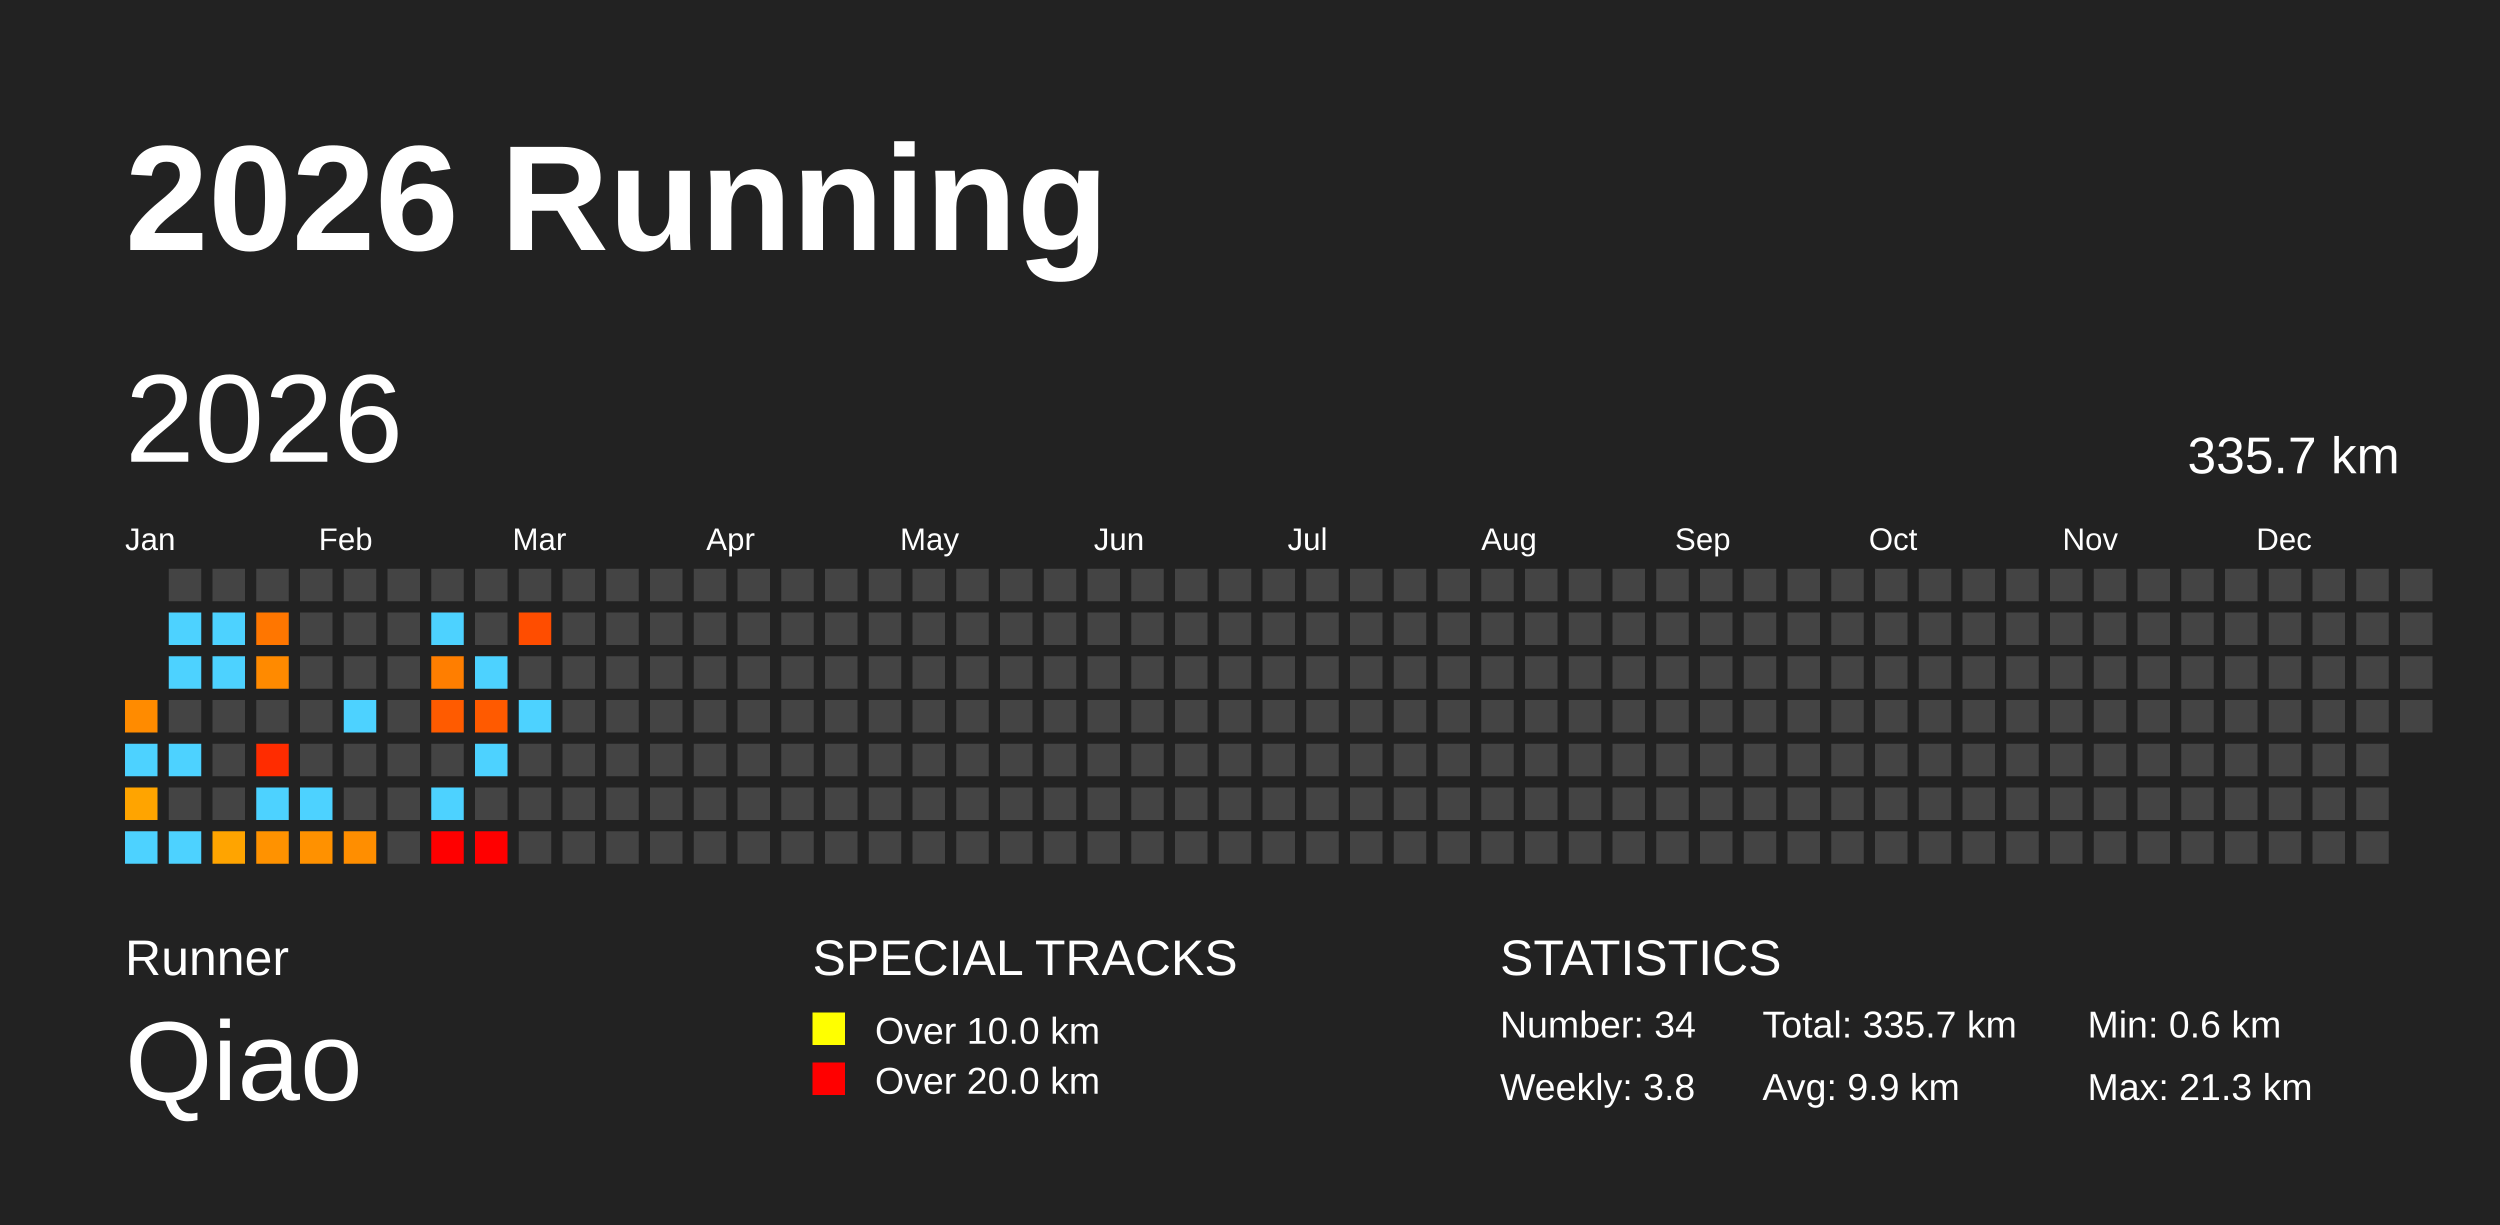
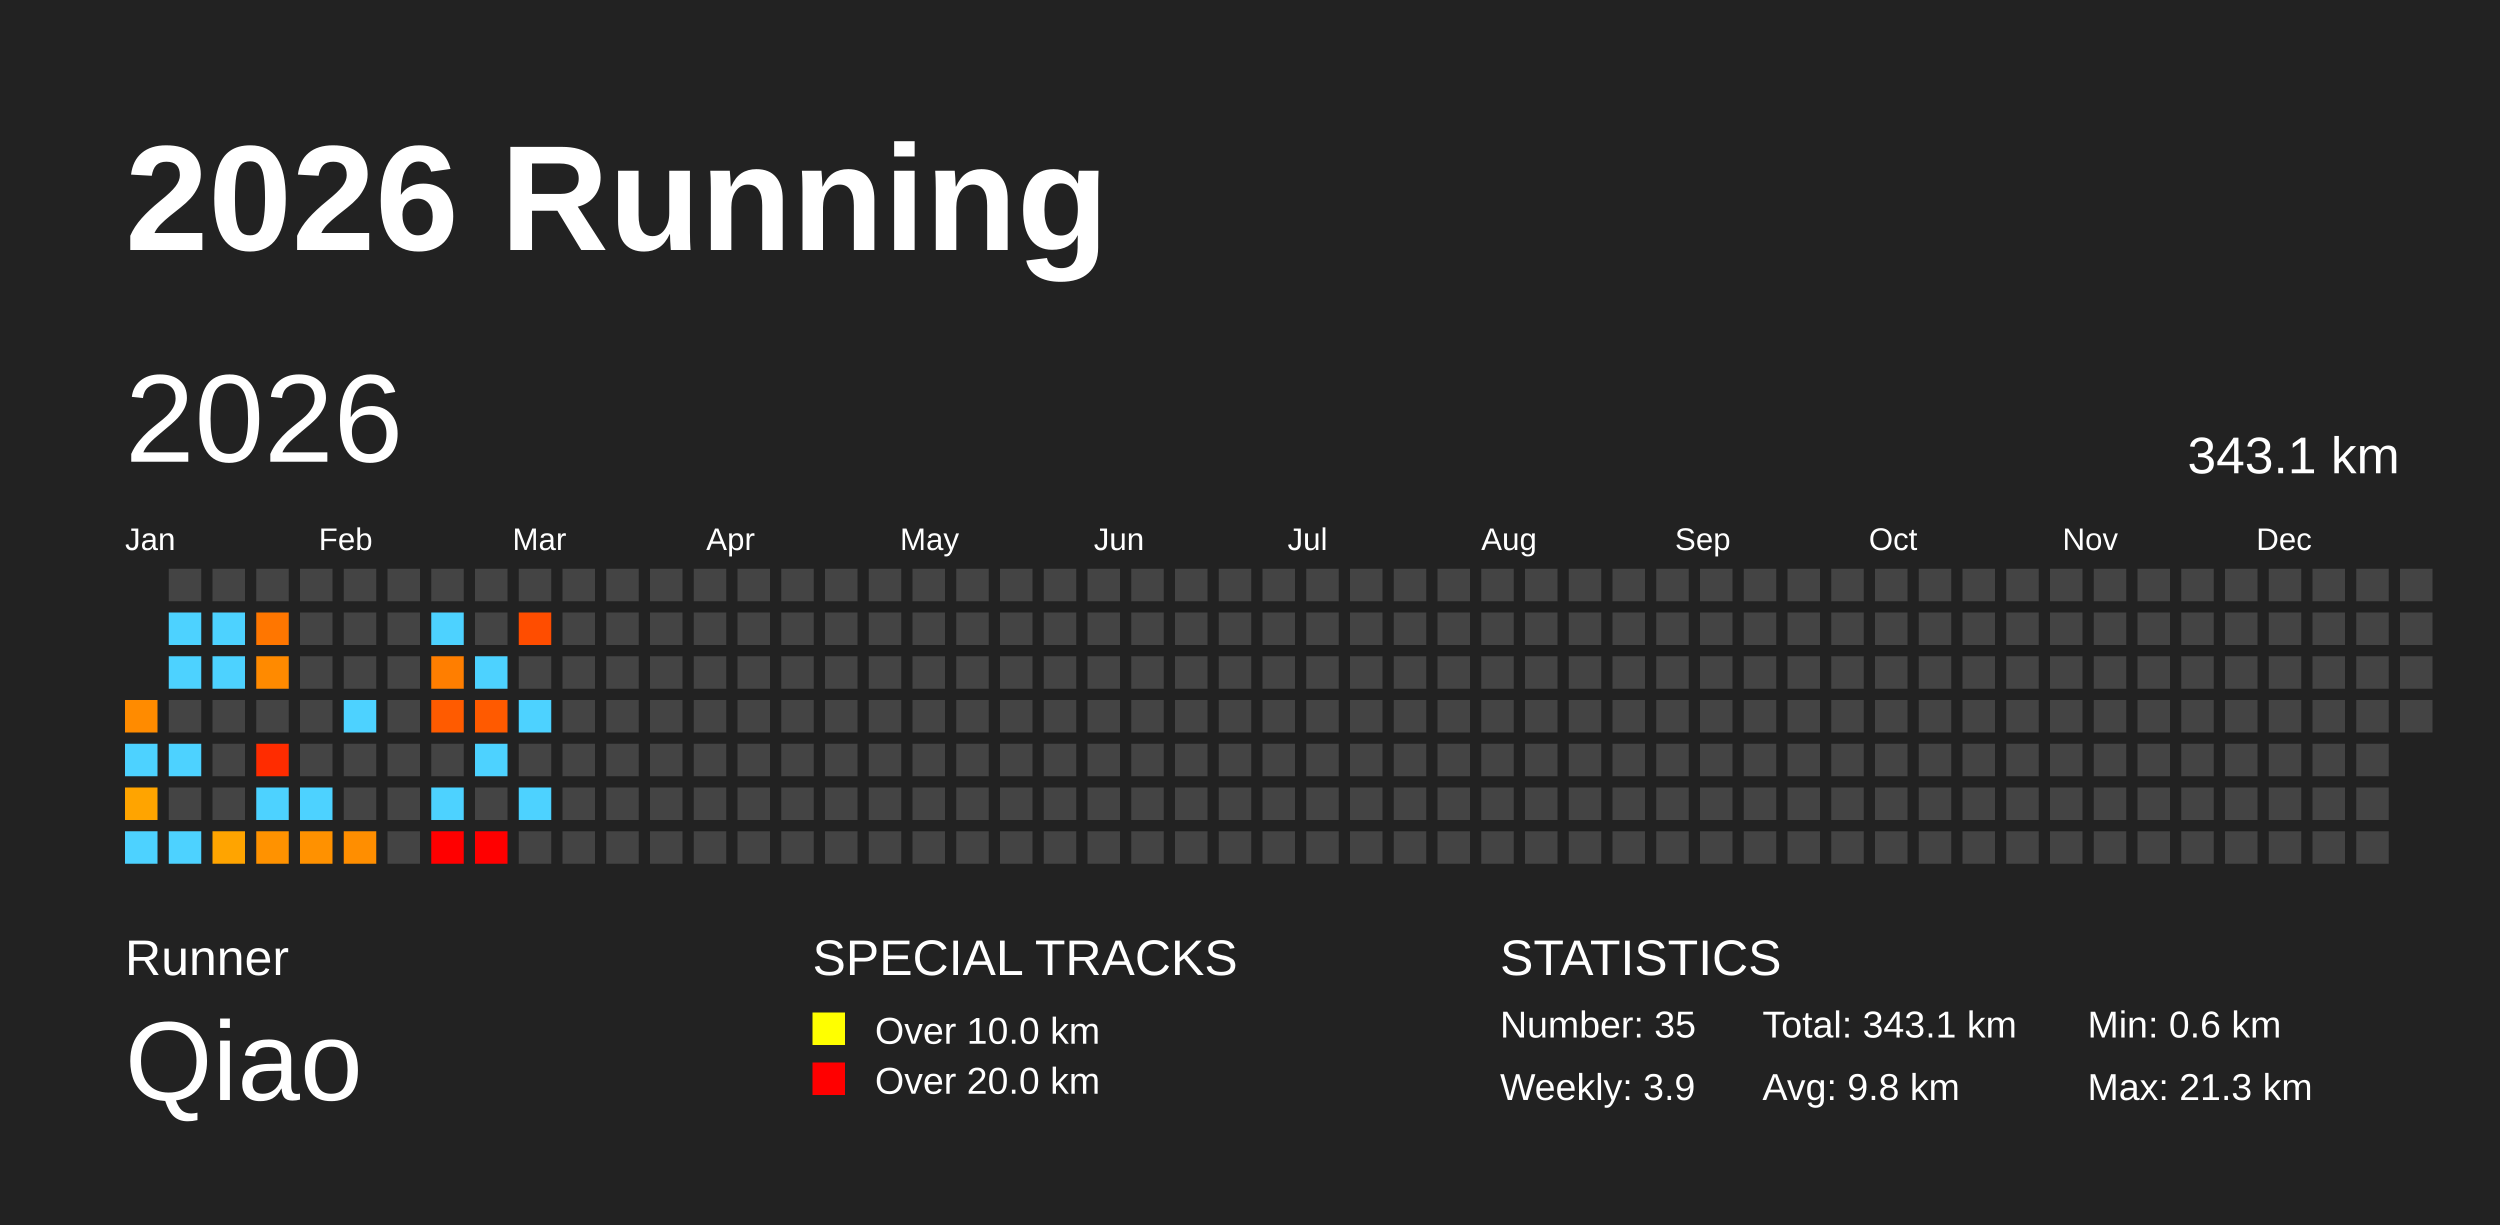
<svg xmlns="http://www.w3.org/2000/svg" baseProfile="full" height="98mm" version="1.1" viewBox="0,0,200,98" width="200mm">
  <defs />
  <rect fill="#222222" height="98" width="200" x="0" y="0" />
  <text fill="#FFFFFF" style="font-size:12px; font-family:Arial; font-weight:bold;" x="10" y="20">2026 Running</text>
  <text fill="#FFFFFF" style="font-size:4px; font-family:Arial" x="10" y="78">Runner</text>
  <text fill="#FFFFFF" style="font-size:9px; font-family:Arial" x="10" y="88">Qiao</text>
  <text fill="#FFFFFF" style="font-size:4px; font-family:Arial" x="65" y="78">SPECIAL TRACKS</text>
  <rect fill="yellow" height="2.6" width="2.6" x="65" y="81" />
  <text fill="#FFFFFF" style="font-size:3px; font-family:Arial" x="70" y="83.5">Over 10.0 km</text>
  <rect fill="red" height="2.6" width="2.6" x="65" y="85" />
  <text fill="#FFFFFF" style="font-size:3px; font-family:Arial" x="70" y="87.5">Over 20.0 km</text>
  <text fill="#FFFFFF" style="font-size:4px; font-family:Arial" x="120" y="78">STATISTICS</text>
-   <text fill="#FFFFFF" style="font-size:3px; font-family:Arial" x="120" y="83">Number: 34</text>
-   <text fill="#FFFFFF" style="font-size:3px; font-family:Arial" x="120" y="88">Weekly: 3.8</text>
-   <text fill="#FFFFFF" style="font-size:3px; font-family:Arial" x="141" y="83">Total: 335.7 km</text>
-   <text fill="#FFFFFF" style="font-size:3px; font-family:Arial" x="141" y="88">Avg: 9.9 km</text>
+   <text fill="#FFFFFF" style="font-size:3px; font-family:Arial" x="120" y="83">Number: 35</text>
+   <text fill="#FFFFFF" style="font-size:3px; font-family:Arial" x="120" y="88">Weekly: 3.9</text>
+   <text fill="#FFFFFF" style="font-size:3px; font-family:Arial" x="141" y="83">Total: 343.1 km</text>
+   <text fill="#FFFFFF" style="font-size:3px; font-family:Arial" x="141" y="88">Avg: 9.8 km</text>
  <text fill="#FFFFFF" style="font-size:3px; font-family:Arial" x="167" y="83">Min: 0.6 km</text>
  <text fill="#FFFFFF" style="font-size:3px; font-family:Arial" x="167" y="88">Max: 21.3 km</text>
  <text dominant-baseline="hanging" fill="#FFFFFF" style="font-size:10.0px; font-family:Arial;" x="10" y="30">2026</text>
-   <text dominant-baseline="hanging" fill="#FFFFFF" style="font-size:4.125px; font-family:Arial;" x="175" y="35">335.7 km</text>
+   <text dominant-baseline="hanging" fill="#FFFFFF" style="font-size:4.125px; font-family:Arial;" x="175" y="35">343.1 km</text>
  <text fill="#FFFFFF" style="font-size:2.5px; font-family:Arial" x="10.0" y="44">Jan</text>
  <text fill="#FFFFFF" style="font-size:2.5px; font-family:Arial" x="25.5" y="44">Feb</text>
  <text fill="#FFFFFF" style="font-size:2.5px; font-family:Arial" x="41.0" y="44">Mar</text>
  <text fill="#FFFFFF" style="font-size:2.5px; font-family:Arial" x="56.5" y="44">Apr</text>
  <text fill="#FFFFFF" style="font-size:2.5px; font-family:Arial" x="72.0" y="44">May</text>
  <text fill="#FFFFFF" style="font-size:2.5px; font-family:Arial" x="87.5" y="44">Jun</text>
  <text fill="#FFFFFF" style="font-size:2.5px; font-family:Arial" x="103.0" y="44">Jul</text>
  <text fill="#FFFFFF" style="font-size:2.5px; font-family:Arial" x="118.5" y="44">Aug</text>
  <text fill="#FFFFFF" style="font-size:2.5px; font-family:Arial" x="134.0" y="44">Sep</text>
  <text fill="#FFFFFF" style="font-size:2.5px; font-family:Arial" x="149.5" y="44">Oct</text>
  <text fill="#FFFFFF" style="font-size:2.5px; font-family:Arial" x="165.0" y="44">Nov</text>
  <text fill="#FFFFFF" style="font-size:2.5px; font-family:Arial" x="180.5" y="44">Dec</text>
  <rect fill="#ff8b00" height="2.6" width="2.6" x="10.0" y="56.0" />
  <rect fill="#4dd2ff" height="2.6" width="2.6" x="10.0" y="59.5" />
  <rect fill="#ffa400" height="2.6" width="2.6" x="10.0" y="63.0" />
  <rect fill="#4dd2ff" height="2.6" width="2.6" x="10.0" y="66.5" />
  <rect fill="#444444" height="2.6" width="2.6" x="13.5" y="45.5" />
  <rect fill="#4dd2ff" height="2.6" width="2.6" x="13.5" y="49.0" />
  <rect fill="#4dd2ff" height="2.6" width="2.6" x="13.5" y="52.5" />
  <rect fill="#444444" height="2.6" width="2.6" x="13.5" y="56.0" />
  <rect fill="#4dd2ff" height="2.6" width="2.6" x="13.5" y="59.5" />
  <rect fill="#444444" height="2.6" width="2.6" x="13.5" y="63.0" />
  <rect fill="#4dd2ff" height="2.6" width="2.6" x="13.5" y="66.5" />
  <rect fill="#444444" height="2.6" width="2.6" x="17.0" y="45.5" />
  <rect fill="#4dd2ff" height="2.6" width="2.6" x="17.0" y="49.0" />
  <rect fill="#4dd2ff" height="2.6" width="2.6" x="17.0" y="52.5" />
  <rect fill="#444444" height="2.6" width="2.6" x="17.0" y="56.0" />
  <rect fill="#444444" height="2.6" width="2.6" x="17.0" y="59.5" />
  <rect fill="#444444" height="2.6" width="2.6" x="17.0" y="63.0" />
  <rect fill="#ffa400" height="2.6" width="2.6" x="17.0" y="66.5" />
  <rect fill="#444444" height="2.6" width="2.6" x="20.5" y="45.5" />
  <rect fill="#ff7600" height="2.6" width="2.6" x="20.5" y="49.0" />
  <rect fill="#ff8a00" height="2.6" width="2.6" x="20.5" y="52.5" />
  <rect fill="#444444" height="2.6" width="2.6" x="20.5" y="56.0" />
  <rect fill="#ff2c00" height="2.6" width="2.6" x="20.5" y="59.5" />
  <rect fill="#4dd2ff" height="2.6" width="2.6" x="20.5" y="63.0" />
  <rect fill="#ff9200" height="2.6" width="2.6" x="20.5" y="66.5" />
  <rect fill="#444444" height="2.6" width="2.6" x="24.0" y="45.5" />
  <rect fill="#444444" height="2.6" width="2.6" x="24.0" y="49.0" />
  <rect fill="#444444" height="2.6" width="2.6" x="24.0" y="52.5" />
  <rect fill="#444444" height="2.6" width="2.6" x="24.0" y="56.0" />
  <rect fill="#444444" height="2.6" width="2.6" x="24.0" y="59.5" />
  <rect fill="#4dd2ff" height="2.6" width="2.6" x="24.0" y="63.0" />
  <rect fill="#ff9100" height="2.6" width="2.6" x="24.0" y="66.5" />
  <rect fill="#444444" height="2.6" width="2.6" x="27.5" y="45.5" />
  <rect fill="#444444" height="2.6" width="2.6" x="27.5" y="49.0" />
  <rect fill="#444444" height="2.6" width="2.6" x="27.5" y="52.5" />
  <rect fill="#4dd2ff" height="2.6" width="2.6" x="27.5" y="56.0" />
  <rect fill="#444444" height="2.6" width="2.6" x="27.5" y="59.5" />
  <rect fill="#444444" height="2.6" width="2.6" x="27.5" y="63.0" />
  <rect fill="#ff8e00" height="2.6" width="2.6" x="27.5" y="66.5" />
  <rect fill="#444444" height="2.6" width="2.6" x="31.0" y="45.5" />
  <rect fill="#444444" height="2.6" width="2.6" x="31.0" y="49.0" />
  <rect fill="#444444" height="2.6" width="2.6" x="31.0" y="52.5" />
  <rect fill="#444444" height="2.6" width="2.6" x="31.0" y="56.0" />
  <rect fill="#444444" height="2.6" width="2.6" x="31.0" y="59.5" />
  <rect fill="#444444" height="2.6" width="2.6" x="31.0" y="63.0" />
  <rect fill="#444444" height="2.6" width="2.6" x="31.0" y="66.5" />
  <rect fill="#444444" height="2.6" width="2.6" x="34.5" y="45.5" />
  <rect fill="#4dd2ff" height="2.6" width="2.6" x="34.5" y="49.0" />
  <rect fill="#ff7e00" height="2.6" width="2.6" x="34.5" y="52.5" />
  <rect fill="#ff5b00" height="2.6" width="2.6" x="34.5" y="56.0" />
  <rect fill="#444444" height="2.6" width="2.6" x="34.5" y="59.5" />
  <rect fill="#4dd2ff" height="2.6" width="2.6" x="34.5" y="63.0" />
  <rect fill="red" height="2.6" width="2.6" x="34.5" y="66.5" />
  <rect fill="#444444" height="2.6" width="2.6" x="38.0" y="45.5" />
  <rect fill="#444444" height="2.6" width="2.6" x="38.0" y="49.0" />
  <rect fill="#4dd2ff" height="2.6" width="2.6" x="38.0" y="52.5" />
  <rect fill="#ff5a00" height="2.6" width="2.6" x="38.0" y="56.0" />
  <rect fill="#4dd2ff" height="2.6" width="2.6" x="38.0" y="59.5" />
  <rect fill="#444444" height="2.6" width="2.6" x="38.0" y="63.0" />
  <rect fill="red" height="2.6" width="2.6" x="38.0" y="66.5" />
  <rect fill="#444444" height="2.6" width="2.6" x="41.5" y="45.5" />
  <rect fill="#ff4d00" height="2.6" width="2.6" x="41.5" y="49.0" />
  <rect fill="#444444" height="2.6" width="2.6" x="41.5" y="52.5" />
  <rect fill="#4dd2ff" height="2.6" width="2.6" x="41.5" y="56.0" />
  <rect fill="#444444" height="2.6" width="2.6" x="41.5" y="59.5" />
-   <rect fill="#444444" height="2.6" width="2.6" x="41.5" y="63.0" />
+   <rect fill="#4dd2ff" height="2.6" width="2.6" x="41.5" y="63.0" />
  <rect fill="#444444" height="2.6" width="2.6" x="41.5" y="66.5" />
  <rect fill="#444444" height="2.6" width="2.6" x="45.0" y="45.5" />
  <rect fill="#444444" height="2.6" width="2.6" x="45.0" y="49.0" />
  <rect fill="#444444" height="2.6" width="2.6" x="45.0" y="52.5" />
  <rect fill="#444444" height="2.6" width="2.6" x="45.0" y="56.0" />
  <rect fill="#444444" height="2.6" width="2.6" x="45.0" y="59.5" />
  <rect fill="#444444" height="2.6" width="2.6" x="45.0" y="63.0" />
  <rect fill="#444444" height="2.6" width="2.6" x="45.0" y="66.5" />
  <rect fill="#444444" height="2.6" width="2.6" x="48.5" y="45.5" />
  <rect fill="#444444" height="2.6" width="2.6" x="48.5" y="49.0" />
  <rect fill="#444444" height="2.6" width="2.6" x="48.5" y="52.5" />
  <rect fill="#444444" height="2.6" width="2.6" x="48.5" y="56.0" />
  <rect fill="#444444" height="2.6" width="2.6" x="48.5" y="59.5" />
  <rect fill="#444444" height="2.6" width="2.6" x="48.5" y="63.0" />
  <rect fill="#444444" height="2.6" width="2.6" x="48.5" y="66.5" />
  <rect fill="#444444" height="2.6" width="2.6" x="52.0" y="45.5" />
  <rect fill="#444444" height="2.6" width="2.6" x="52.0" y="49.0" />
  <rect fill="#444444" height="2.6" width="2.6" x="52.0" y="52.5" />
  <rect fill="#444444" height="2.6" width="2.6" x="52.0" y="56.0" />
  <rect fill="#444444" height="2.6" width="2.6" x="52.0" y="59.5" />
  <rect fill="#444444" height="2.6" width="2.6" x="52.0" y="63.0" />
  <rect fill="#444444" height="2.6" width="2.6" x="52.0" y="66.5" />
  <rect fill="#444444" height="2.6" width="2.6" x="55.5" y="45.5" />
  <rect fill="#444444" height="2.6" width="2.6" x="55.5" y="49.0" />
  <rect fill="#444444" height="2.6" width="2.6" x="55.5" y="52.5" />
  <rect fill="#444444" height="2.6" width="2.6" x="55.5" y="56.0" />
  <rect fill="#444444" height="2.6" width="2.6" x="55.5" y="59.5" />
  <rect fill="#444444" height="2.6" width="2.6" x="55.5" y="63.0" />
  <rect fill="#444444" height="2.6" width="2.6" x="55.5" y="66.5" />
  <rect fill="#444444" height="2.6" width="2.6" x="59.0" y="45.5" />
  <rect fill="#444444" height="2.6" width="2.6" x="59.0" y="49.0" />
  <rect fill="#444444" height="2.6" width="2.6" x="59.0" y="52.5" />
  <rect fill="#444444" height="2.6" width="2.6" x="59.0" y="56.0" />
  <rect fill="#444444" height="2.6" width="2.6" x="59.0" y="59.5" />
  <rect fill="#444444" height="2.6" width="2.6" x="59.0" y="63.0" />
  <rect fill="#444444" height="2.6" width="2.6" x="59.0" y="66.5" />
  <rect fill="#444444" height="2.6" width="2.6" x="62.5" y="45.5" />
  <rect fill="#444444" height="2.6" width="2.6" x="62.5" y="49.0" />
  <rect fill="#444444" height="2.6" width="2.6" x="62.5" y="52.5" />
  <rect fill="#444444" height="2.6" width="2.6" x="62.5" y="56.0" />
  <rect fill="#444444" height="2.6" width="2.6" x="62.5" y="59.5" />
  <rect fill="#444444" height="2.6" width="2.6" x="62.5" y="63.0" />
  <rect fill="#444444" height="2.6" width="2.6" x="62.5" y="66.5" />
  <rect fill="#444444" height="2.6" width="2.6" x="66.0" y="45.5" />
  <rect fill="#444444" height="2.6" width="2.6" x="66.0" y="49.0" />
  <rect fill="#444444" height="2.6" width="2.6" x="66.0" y="52.5" />
  <rect fill="#444444" height="2.6" width="2.6" x="66.0" y="56.0" />
  <rect fill="#444444" height="2.6" width="2.6" x="66.0" y="59.5" />
  <rect fill="#444444" height="2.6" width="2.6" x="66.0" y="63.0" />
  <rect fill="#444444" height="2.6" width="2.6" x="66.0" y="66.5" />
  <rect fill="#444444" height="2.6" width="2.6" x="69.5" y="45.5" />
  <rect fill="#444444" height="2.6" width="2.6" x="69.5" y="49.0" />
  <rect fill="#444444" height="2.6" width="2.6" x="69.5" y="52.5" />
  <rect fill="#444444" height="2.6" width="2.6" x="69.5" y="56.0" />
  <rect fill="#444444" height="2.6" width="2.6" x="69.5" y="59.5" />
  <rect fill="#444444" height="2.6" width="2.6" x="69.5" y="63.0" />
  <rect fill="#444444" height="2.6" width="2.6" x="69.5" y="66.5" />
  <rect fill="#444444" height="2.6" width="2.6" x="73.0" y="45.5" />
  <rect fill="#444444" height="2.6" width="2.6" x="73.0" y="49.0" />
  <rect fill="#444444" height="2.6" width="2.6" x="73.0" y="52.5" />
  <rect fill="#444444" height="2.6" width="2.6" x="73.0" y="56.0" />
  <rect fill="#444444" height="2.6" width="2.6" x="73.0" y="59.5" />
  <rect fill="#444444" height="2.6" width="2.6" x="73.0" y="63.0" />
  <rect fill="#444444" height="2.6" width="2.6" x="73.0" y="66.5" />
  <rect fill="#444444" height="2.6" width="2.6" x="76.5" y="45.5" />
  <rect fill="#444444" height="2.6" width="2.6" x="76.5" y="49.0" />
  <rect fill="#444444" height="2.6" width="2.6" x="76.5" y="52.5" />
  <rect fill="#444444" height="2.6" width="2.6" x="76.5" y="56.0" />
  <rect fill="#444444" height="2.6" width="2.6" x="76.5" y="59.5" />
  <rect fill="#444444" height="2.6" width="2.6" x="76.5" y="63.0" />
  <rect fill="#444444" height="2.6" width="2.6" x="76.5" y="66.5" />
  <rect fill="#444444" height="2.6" width="2.6" x="80.0" y="45.5" />
  <rect fill="#444444" height="2.6" width="2.6" x="80.0" y="49.0" />
  <rect fill="#444444" height="2.6" width="2.6" x="80.0" y="52.5" />
  <rect fill="#444444" height="2.6" width="2.6" x="80.0" y="56.0" />
  <rect fill="#444444" height="2.6" width="2.6" x="80.0" y="59.5" />
  <rect fill="#444444" height="2.6" width="2.6" x="80.0" y="63.0" />
  <rect fill="#444444" height="2.6" width="2.6" x="80.0" y="66.5" />
  <rect fill="#444444" height="2.6" width="2.6" x="83.5" y="45.5" />
  <rect fill="#444444" height="2.6" width="2.6" x="83.5" y="49.0" />
  <rect fill="#444444" height="2.6" width="2.6" x="83.5" y="52.5" />
  <rect fill="#444444" height="2.6" width="2.6" x="83.5" y="56.0" />
  <rect fill="#444444" height="2.6" width="2.6" x="83.5" y="59.5" />
  <rect fill="#444444" height="2.6" width="2.6" x="83.5" y="63.0" />
  <rect fill="#444444" height="2.6" width="2.6" x="83.5" y="66.5" />
  <rect fill="#444444" height="2.6" width="2.6" x="87.0" y="45.5" />
  <rect fill="#444444" height="2.6" width="2.6" x="87.0" y="49.0" />
  <rect fill="#444444" height="2.6" width="2.6" x="87.0" y="52.5" />
  <rect fill="#444444" height="2.6" width="2.6" x="87.0" y="56.0" />
  <rect fill="#444444" height="2.6" width="2.6" x="87.0" y="59.5" />
  <rect fill="#444444" height="2.6" width="2.6" x="87.0" y="63.0" />
  <rect fill="#444444" height="2.6" width="2.6" x="87.0" y="66.5" />
  <rect fill="#444444" height="2.6" width="2.6" x="90.5" y="45.5" />
  <rect fill="#444444" height="2.6" width="2.6" x="90.5" y="49.0" />
  <rect fill="#444444" height="2.6" width="2.6" x="90.5" y="52.5" />
  <rect fill="#444444" height="2.6" width="2.6" x="90.5" y="56.0" />
  <rect fill="#444444" height="2.6" width="2.6" x="90.5" y="59.5" />
  <rect fill="#444444" height="2.6" width="2.6" x="90.5" y="63.0" />
  <rect fill="#444444" height="2.6" width="2.6" x="90.5" y="66.5" />
  <rect fill="#444444" height="2.6" width="2.6" x="94.0" y="45.5" />
  <rect fill="#444444" height="2.6" width="2.6" x="94.0" y="49.0" />
  <rect fill="#444444" height="2.6" width="2.6" x="94.0" y="52.5" />
  <rect fill="#444444" height="2.6" width="2.6" x="94.0" y="56.0" />
  <rect fill="#444444" height="2.6" width="2.6" x="94.0" y="59.5" />
  <rect fill="#444444" height="2.6" width="2.6" x="94.0" y="63.0" />
  <rect fill="#444444" height="2.6" width="2.6" x="94.0" y="66.5" />
  <rect fill="#444444" height="2.6" width="2.6" x="97.5" y="45.5" />
  <rect fill="#444444" height="2.6" width="2.6" x="97.5" y="49.0" />
  <rect fill="#444444" height="2.6" width="2.6" x="97.5" y="52.5" />
  <rect fill="#444444" height="2.6" width="2.6" x="97.5" y="56.0" />
  <rect fill="#444444" height="2.6" width="2.6" x="97.5" y="59.5" />
  <rect fill="#444444" height="2.6" width="2.6" x="97.5" y="63.0" />
  <rect fill="#444444" height="2.6" width="2.6" x="97.5" y="66.5" />
  <rect fill="#444444" height="2.6" width="2.6" x="101.0" y="45.5" />
  <rect fill="#444444" height="2.6" width="2.6" x="101.0" y="49.0" />
  <rect fill="#444444" height="2.6" width="2.6" x="101.0" y="52.5" />
  <rect fill="#444444" height="2.6" width="2.6" x="101.0" y="56.0" />
  <rect fill="#444444" height="2.6" width="2.6" x="101.0" y="59.5" />
  <rect fill="#444444" height="2.6" width="2.6" x="101.0" y="63.0" />
  <rect fill="#444444" height="2.6" width="2.6" x="101.0" y="66.5" />
  <rect fill="#444444" height="2.6" width="2.6" x="104.5" y="45.5" />
  <rect fill="#444444" height="2.6" width="2.6" x="104.5" y="49.0" />
  <rect fill="#444444" height="2.6" width="2.6" x="104.5" y="52.5" />
  <rect fill="#444444" height="2.6" width="2.6" x="104.5" y="56.0" />
  <rect fill="#444444" height="2.6" width="2.6" x="104.5" y="59.5" />
  <rect fill="#444444" height="2.6" width="2.6" x="104.5" y="63.0" />
  <rect fill="#444444" height="2.6" width="2.6" x="104.5" y="66.5" />
  <rect fill="#444444" height="2.6" width="2.6" x="108.0" y="45.5" />
  <rect fill="#444444" height="2.6" width="2.6" x="108.0" y="49.0" />
  <rect fill="#444444" height="2.6" width="2.6" x="108.0" y="52.5" />
  <rect fill="#444444" height="2.6" width="2.6" x="108.0" y="56.0" />
  <rect fill="#444444" height="2.6" width="2.6" x="108.0" y="59.5" />
  <rect fill="#444444" height="2.6" width="2.6" x="108.0" y="63.0" />
  <rect fill="#444444" height="2.6" width="2.6" x="108.0" y="66.5" />
  <rect fill="#444444" height="2.6" width="2.6" x="111.5" y="45.5" />
  <rect fill="#444444" height="2.6" width="2.6" x="111.5" y="49.0" />
  <rect fill="#444444" height="2.6" width="2.6" x="111.5" y="52.5" />
  <rect fill="#444444" height="2.6" width="2.6" x="111.5" y="56.0" />
  <rect fill="#444444" height="2.6" width="2.6" x="111.5" y="59.5" />
  <rect fill="#444444" height="2.6" width="2.6" x="111.5" y="63.0" />
  <rect fill="#444444" height="2.6" width="2.6" x="111.5" y="66.5" />
  <rect fill="#444444" height="2.6" width="2.6" x="115.0" y="45.5" />
  <rect fill="#444444" height="2.6" width="2.6" x="115.0" y="49.0" />
  <rect fill="#444444" height="2.6" width="2.6" x="115.0" y="52.5" />
  <rect fill="#444444" height="2.6" width="2.6" x="115.0" y="56.0" />
  <rect fill="#444444" height="2.6" width="2.6" x="115.0" y="59.5" />
  <rect fill="#444444" height="2.6" width="2.6" x="115.0" y="63.0" />
  <rect fill="#444444" height="2.6" width="2.6" x="115.0" y="66.5" />
  <rect fill="#444444" height="2.6" width="2.6" x="118.5" y="45.5" />
  <rect fill="#444444" height="2.6" width="2.6" x="118.5" y="49.0" />
  <rect fill="#444444" height="2.6" width="2.6" x="118.5" y="52.5" />
  <rect fill="#444444" height="2.6" width="2.6" x="118.5" y="56.0" />
  <rect fill="#444444" height="2.6" width="2.6" x="118.5" y="59.5" />
  <rect fill="#444444" height="2.6" width="2.6" x="118.5" y="63.0" />
  <rect fill="#444444" height="2.6" width="2.6" x="118.5" y="66.5" />
  <rect fill="#444444" height="2.6" width="2.6" x="122.0" y="45.5" />
  <rect fill="#444444" height="2.6" width="2.6" x="122.0" y="49.0" />
  <rect fill="#444444" height="2.6" width="2.6" x="122.0" y="52.5" />
  <rect fill="#444444" height="2.6" width="2.6" x="122.0" y="56.0" />
  <rect fill="#444444" height="2.6" width="2.6" x="122.0" y="59.5" />
  <rect fill="#444444" height="2.6" width="2.6" x="122.0" y="63.0" />
  <rect fill="#444444" height="2.6" width="2.6" x="122.0" y="66.5" />
  <rect fill="#444444" height="2.6" width="2.6" x="125.5" y="45.5" />
  <rect fill="#444444" height="2.6" width="2.6" x="125.5" y="49.0" />
  <rect fill="#444444" height="2.6" width="2.6" x="125.5" y="52.5" />
  <rect fill="#444444" height="2.6" width="2.6" x="125.5" y="56.0" />
  <rect fill="#444444" height="2.6" width="2.6" x="125.5" y="59.5" />
  <rect fill="#444444" height="2.6" width="2.6" x="125.5" y="63.0" />
  <rect fill="#444444" height="2.6" width="2.6" x="125.5" y="66.5" />
  <rect fill="#444444" height="2.6" width="2.6" x="129.0" y="45.5" />
  <rect fill="#444444" height="2.6" width="2.6" x="129.0" y="49.0" />
  <rect fill="#444444" height="2.6" width="2.6" x="129.0" y="52.5" />
  <rect fill="#444444" height="2.6" width="2.6" x="129.0" y="56.0" />
  <rect fill="#444444" height="2.6" width="2.6" x="129.0" y="59.5" />
  <rect fill="#444444" height="2.6" width="2.6" x="129.0" y="63.0" />
  <rect fill="#444444" height="2.6" width="2.6" x="129.0" y="66.5" />
  <rect fill="#444444" height="2.6" width="2.6" x="132.5" y="45.5" />
  <rect fill="#444444" height="2.6" width="2.6" x="132.5" y="49.0" />
  <rect fill="#444444" height="2.6" width="2.6" x="132.5" y="52.5" />
  <rect fill="#444444" height="2.6" width="2.6" x="132.5" y="56.0" />
  <rect fill="#444444" height="2.6" width="2.6" x="132.5" y="59.5" />
  <rect fill="#444444" height="2.6" width="2.6" x="132.5" y="63.0" />
  <rect fill="#444444" height="2.6" width="2.6" x="132.5" y="66.5" />
  <rect fill="#444444" height="2.6" width="2.6" x="136.0" y="45.5" />
  <rect fill="#444444" height="2.6" width="2.6" x="136.0" y="49.0" />
  <rect fill="#444444" height="2.6" width="2.6" x="136.0" y="52.5" />
  <rect fill="#444444" height="2.6" width="2.6" x="136.0" y="56.0" />
  <rect fill="#444444" height="2.6" width="2.6" x="136.0" y="59.5" />
  <rect fill="#444444" height="2.6" width="2.6" x="136.0" y="63.0" />
  <rect fill="#444444" height="2.6" width="2.6" x="136.0" y="66.5" />
  <rect fill="#444444" height="2.6" width="2.6" x="139.5" y="45.5" />
  <rect fill="#444444" height="2.6" width="2.6" x="139.5" y="49.0" />
  <rect fill="#444444" height="2.6" width="2.6" x="139.5" y="52.5" />
  <rect fill="#444444" height="2.6" width="2.6" x="139.5" y="56.0" />
  <rect fill="#444444" height="2.6" width="2.6" x="139.5" y="59.5" />
  <rect fill="#444444" height="2.6" width="2.6" x="139.5" y="63.0" />
  <rect fill="#444444" height="2.6" width="2.6" x="139.5" y="66.5" />
  <rect fill="#444444" height="2.6" width="2.6" x="143.0" y="45.5" />
  <rect fill="#444444" height="2.6" width="2.6" x="143.0" y="49.0" />
  <rect fill="#444444" height="2.6" width="2.6" x="143.0" y="52.5" />
  <rect fill="#444444" height="2.6" width="2.6" x="143.0" y="56.0" />
  <rect fill="#444444" height="2.6" width="2.6" x="143.0" y="59.5" />
  <rect fill="#444444" height="2.6" width="2.6" x="143.0" y="63.0" />
  <rect fill="#444444" height="2.6" width="2.6" x="143.0" y="66.5" />
  <rect fill="#444444" height="2.6" width="2.6" x="146.5" y="45.5" />
  <rect fill="#444444" height="2.6" width="2.6" x="146.5" y="49.0" />
  <rect fill="#444444" height="2.6" width="2.6" x="146.5" y="52.5" />
  <rect fill="#444444" height="2.6" width="2.6" x="146.5" y="56.0" />
  <rect fill="#444444" height="2.6" width="2.6" x="146.5" y="59.5" />
  <rect fill="#444444" height="2.6" width="2.6" x="146.5" y="63.0" />
  <rect fill="#444444" height="2.6" width="2.6" x="146.5" y="66.5" />
  <rect fill="#444444" height="2.6" width="2.6" x="150.0" y="45.5" />
  <rect fill="#444444" height="2.6" width="2.6" x="150.0" y="49.0" />
  <rect fill="#444444" height="2.6" width="2.6" x="150.0" y="52.5" />
  <rect fill="#444444" height="2.6" width="2.6" x="150.0" y="56.0" />
  <rect fill="#444444" height="2.6" width="2.6" x="150.0" y="59.5" />
  <rect fill="#444444" height="2.6" width="2.6" x="150.0" y="63.0" />
  <rect fill="#444444" height="2.6" width="2.6" x="150.0" y="66.5" />
  <rect fill="#444444" height="2.6" width="2.6" x="153.5" y="45.5" />
  <rect fill="#444444" height="2.6" width="2.6" x="153.5" y="49.0" />
  <rect fill="#444444" height="2.6" width="2.6" x="153.5" y="52.5" />
  <rect fill="#444444" height="2.6" width="2.6" x="153.5" y="56.0" />
  <rect fill="#444444" height="2.6" width="2.6" x="153.5" y="59.5" />
  <rect fill="#444444" height="2.6" width="2.6" x="153.5" y="63.0" />
  <rect fill="#444444" height="2.6" width="2.6" x="153.5" y="66.5" />
  <rect fill="#444444" height="2.6" width="2.6" x="157.0" y="45.5" />
  <rect fill="#444444" height="2.6" width="2.6" x="157.0" y="49.0" />
  <rect fill="#444444" height="2.6" width="2.6" x="157.0" y="52.5" />
  <rect fill="#444444" height="2.6" width="2.6" x="157.0" y="56.0" />
  <rect fill="#444444" height="2.6" width="2.6" x="157.0" y="59.5" />
  <rect fill="#444444" height="2.6" width="2.6" x="157.0" y="63.0" />
  <rect fill="#444444" height="2.6" width="2.6" x="157.0" y="66.5" />
  <rect fill="#444444" height="2.6" width="2.6" x="160.5" y="45.5" />
  <rect fill="#444444" height="2.6" width="2.6" x="160.5" y="49.0" />
  <rect fill="#444444" height="2.6" width="2.6" x="160.5" y="52.5" />
  <rect fill="#444444" height="2.6" width="2.6" x="160.5" y="56.0" />
  <rect fill="#444444" height="2.6" width="2.6" x="160.5" y="59.5" />
  <rect fill="#444444" height="2.6" width="2.6" x="160.5" y="63.0" />
  <rect fill="#444444" height="2.6" width="2.6" x="160.5" y="66.5" />
  <rect fill="#444444" height="2.6" width="2.6" x="164.0" y="45.5" />
  <rect fill="#444444" height="2.6" width="2.6" x="164.0" y="49.0" />
  <rect fill="#444444" height="2.6" width="2.6" x="164.0" y="52.5" />
  <rect fill="#444444" height="2.6" width="2.6" x="164.0" y="56.0" />
  <rect fill="#444444" height="2.6" width="2.6" x="164.0" y="59.5" />
  <rect fill="#444444" height="2.6" width="2.6" x="164.0" y="63.0" />
  <rect fill="#444444" height="2.6" width="2.6" x="164.0" y="66.5" />
  <rect fill="#444444" height="2.6" width="2.6" x="167.5" y="45.5" />
  <rect fill="#444444" height="2.6" width="2.6" x="167.5" y="49.0" />
  <rect fill="#444444" height="2.6" width="2.6" x="167.5" y="52.5" />
  <rect fill="#444444" height="2.6" width="2.6" x="167.5" y="56.0" />
  <rect fill="#444444" height="2.6" width="2.6" x="167.5" y="59.5" />
  <rect fill="#444444" height="2.6" width="2.6" x="167.5" y="63.0" />
  <rect fill="#444444" height="2.6" width="2.6" x="167.5" y="66.5" />
  <rect fill="#444444" height="2.6" width="2.6" x="171.0" y="45.5" />
  <rect fill="#444444" height="2.6" width="2.6" x="171.0" y="49.0" />
  <rect fill="#444444" height="2.6" width="2.6" x="171.0" y="52.5" />
  <rect fill="#444444" height="2.6" width="2.6" x="171.0" y="56.0" />
  <rect fill="#444444" height="2.6" width="2.6" x="171.0" y="59.5" />
  <rect fill="#444444" height="2.6" width="2.6" x="171.0" y="63.0" />
  <rect fill="#444444" height="2.6" width="2.6" x="171.0" y="66.5" />
  <rect fill="#444444" height="2.6" width="2.6" x="174.5" y="45.5" />
  <rect fill="#444444" height="2.6" width="2.6" x="174.5" y="49.0" />
  <rect fill="#444444" height="2.6" width="2.6" x="174.5" y="52.5" />
  <rect fill="#444444" height="2.6" width="2.6" x="174.5" y="56.0" />
  <rect fill="#444444" height="2.6" width="2.6" x="174.5" y="59.5" />
  <rect fill="#444444" height="2.6" width="2.6" x="174.5" y="63.0" />
  <rect fill="#444444" height="2.6" width="2.6" x="174.5" y="66.5" />
  <rect fill="#444444" height="2.6" width="2.6" x="178.0" y="45.5" />
  <rect fill="#444444" height="2.6" width="2.6" x="178.0" y="49.0" />
  <rect fill="#444444" height="2.6" width="2.6" x="178.0" y="52.5" />
  <rect fill="#444444" height="2.6" width="2.6" x="178.0" y="56.0" />
  <rect fill="#444444" height="2.6" width="2.6" x="178.0" y="59.5" />
  <rect fill="#444444" height="2.6" width="2.6" x="178.0" y="63.0" />
  <rect fill="#444444" height="2.6" width="2.6" x="178.0" y="66.5" />
  <rect fill="#444444" height="2.6" width="2.6" x="181.5" y="45.5" />
  <rect fill="#444444" height="2.6" width="2.6" x="181.5" y="49.0" />
  <rect fill="#444444" height="2.6" width="2.6" x="181.5" y="52.5" />
  <rect fill="#444444" height="2.6" width="2.6" x="181.5" y="56.0" />
  <rect fill="#444444" height="2.6" width="2.6" x="181.5" y="59.5" />
  <rect fill="#444444" height="2.6" width="2.6" x="181.5" y="63.0" />
  <rect fill="#444444" height="2.6" width="2.6" x="181.5" y="66.5" />
  <rect fill="#444444" height="2.6" width="2.6" x="185.0" y="45.5" />
  <rect fill="#444444" height="2.6" width="2.6" x="185.0" y="49.0" />
  <rect fill="#444444" height="2.6" width="2.6" x="185.0" y="52.5" />
  <rect fill="#444444" height="2.6" width="2.6" x="185.0" y="56.0" />
  <rect fill="#444444" height="2.6" width="2.6" x="185.0" y="59.5" />
  <rect fill="#444444" height="2.6" width="2.6" x="185.0" y="63.0" />
  <rect fill="#444444" height="2.6" width="2.6" x="185.0" y="66.5" />
  <rect fill="#444444" height="2.6" width="2.6" x="188.5" y="45.5" />
  <rect fill="#444444" height="2.6" width="2.6" x="188.5" y="49.0" />
  <rect fill="#444444" height="2.6" width="2.6" x="188.5" y="52.5" />
  <rect fill="#444444" height="2.6" width="2.6" x="188.5" y="56.0" />
  <rect fill="#444444" height="2.6" width="2.6" x="188.5" y="59.5" />
  <rect fill="#444444" height="2.6" width="2.6" x="188.5" y="63.0" />
  <rect fill="#444444" height="2.6" width="2.6" x="188.5" y="66.5" />
  <rect fill="#444444" height="2.6" width="2.6" x="192.0" y="45.5" />
  <rect fill="#444444" height="2.6" width="2.6" x="192.0" y="49.0" />
  <rect fill="#444444" height="2.6" width="2.6" x="192.0" y="52.5" />
  <rect fill="#444444" height="2.6" width="2.6" x="192.0" y="56.0" />
</svg>
